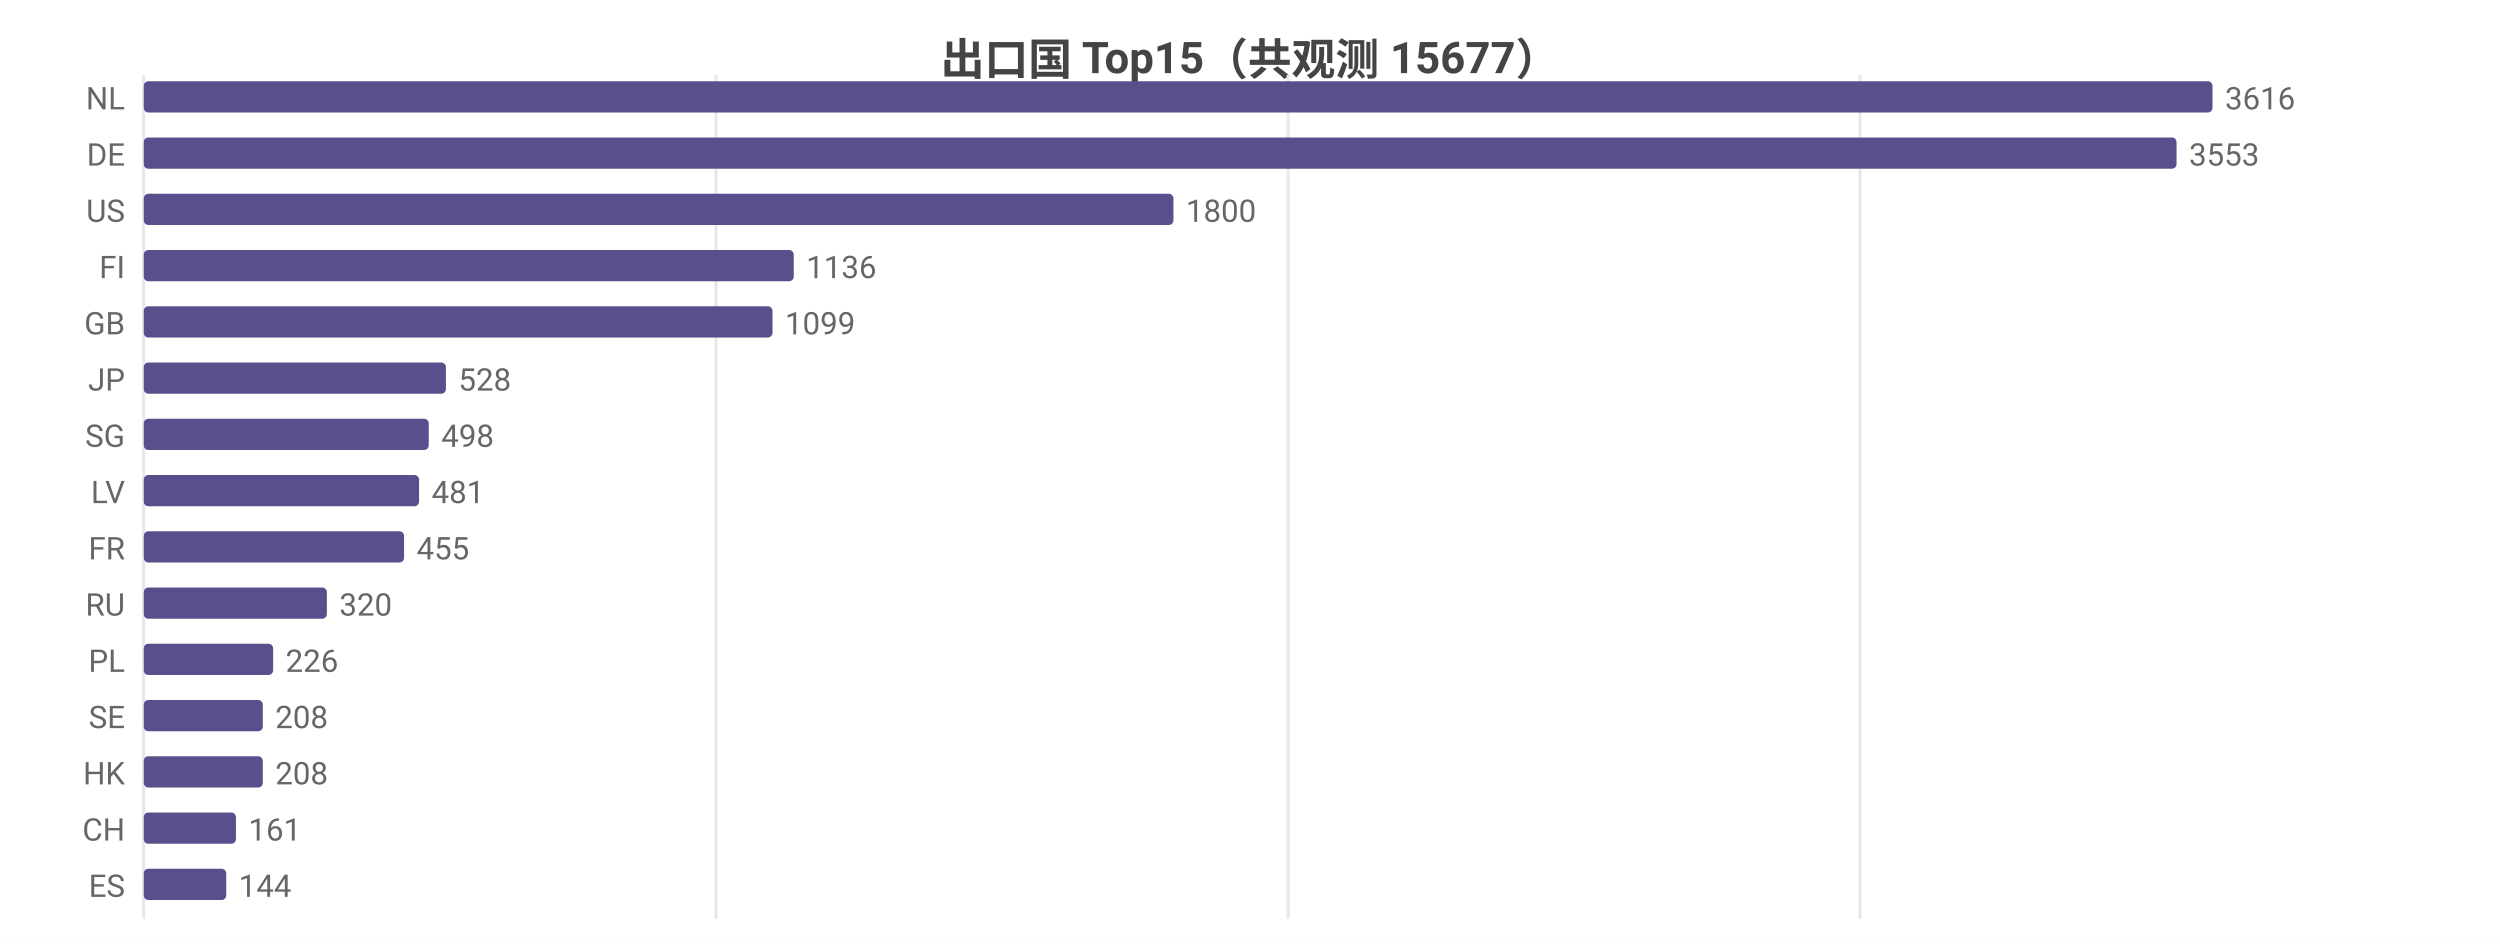
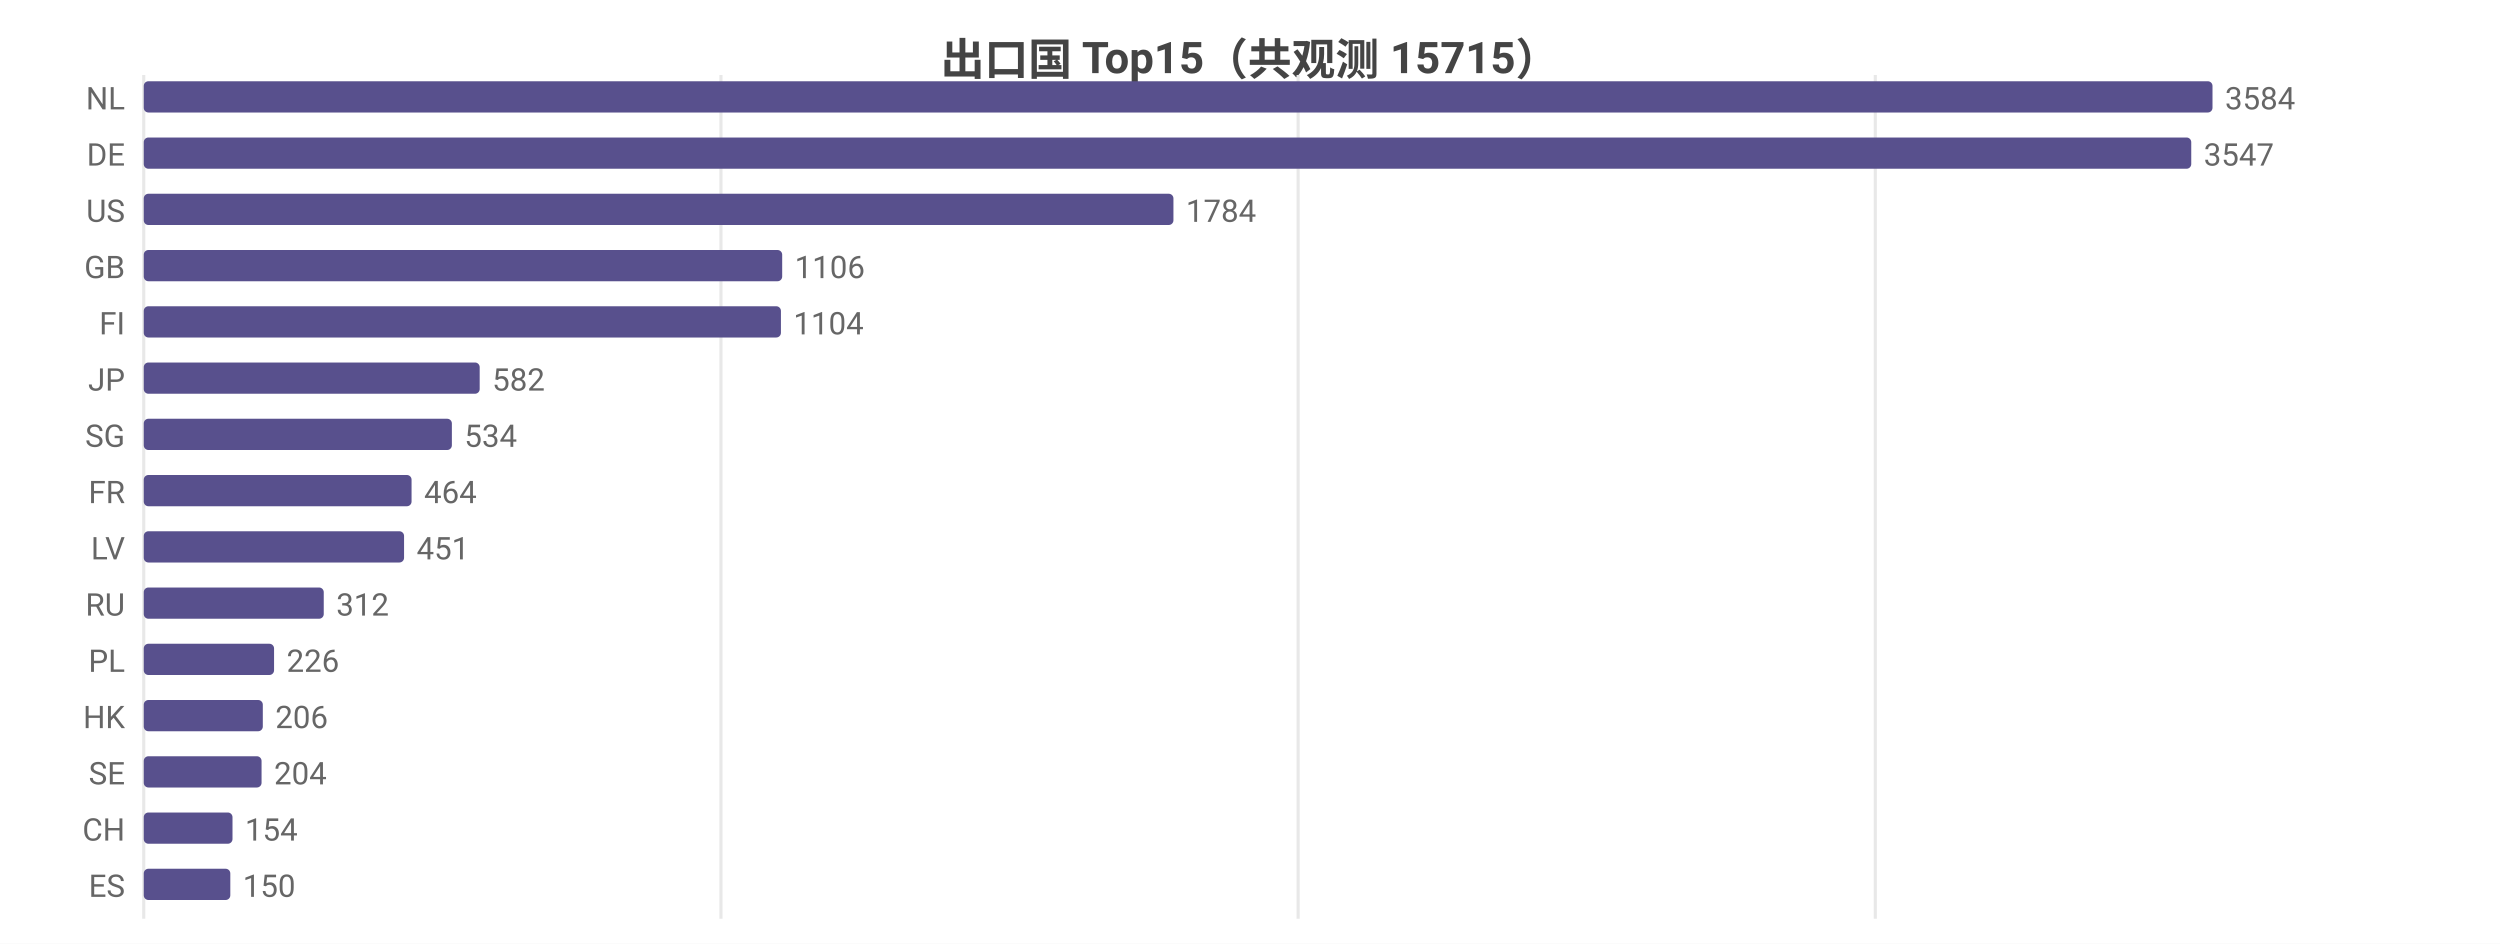
<svg xmlns="http://www.w3.org/2000/svg" width="800" height="302" viewBox="0 0 800 302">
  <rect width="800" height="302" fill="#ffffff" />
  <style>text{font-family:system-ui,-apple-system,'Segoe UI',Roboto,'PingFang SC','Microsoft YaHei','Noto Sans CJK SC',sans-serif}.g{stroke:#e8e8e8;stroke-width:1}.a{stroke:#999;stroke-width:1}.t{font-size:10px;fill:#666}.m{font-size:10px;text-anchor:middle;fill:#666}.e{font-size:10px;text-anchor:end;fill:#666}.l{font-size:11px;fill:#333}.tt{font-size:14px;font-weight:600;text-anchor:middle;fill:#444}.em{font-size:13px;text-anchor:middle;fill:#999}</style>
-   <text class="tt" x="400.0" y="24">出口国 Top15（共观测 15677）</text>
+   <text class="tt" x="400.0" y="24">出口国 Top15（共观测 15715）</text>
  <line class="g" x1="46" y1="24" x2="46" y2="294" />
-   <line class="g" x1="229.1" y1="24" x2="229.1" y2="294" />
-   <line class="g" x1="412.2" y1="24" x2="412.2" y2="294" />
-   <line class="g" x1="595.2" y1="24" x2="595.2" y2="294" />
+   <line class="g" x1="230.7" y1="24" x2="230.7" y2="294" />
+   <line class="g" x1="415.4" y1="24" x2="415.4" y2="294" />
+   <line class="g" x1="600.1" y1="24" x2="600.1" y2="294" />
  <text class="e" x="40" y="35">NL</text>
  <rect x="46" y="26" width="662" height="10" fill="#58508d" rx="1.5" />
-   <text class="t" x="712" y="35">3616</text>
+   <text class="t" x="712" y="35">3584</text>
  <text class="e" x="40" y="53">DE</text>
-   <rect x="46" y="44" width="650.5" height="10" fill="#58508d" rx="1.5" />
-   <text class="t" x="700.5" y="53">3553</text>
+   <rect x="46" y="44" width="655.2" height="10" fill="#58508d" rx="1.5" />
+   <text class="t" x="705.2" y="53">3547</text>
  <text class="e" x="40" y="71">US</text>
  <rect x="46" y="62" width="329.5" height="10" fill="#58508d" rx="1.5" />
-   <text class="t" x="379.5" y="71">1800</text>
-   <text class="e" x="40" y="89">FI</text>
-   <rect x="46" y="80" width="208.0" height="10" fill="#58508d" rx="1.5" />
-   <text class="t" x="258.0" y="89">1136</text>
-   <text class="e" x="40" y="107">GB</text>
-   <rect x="46" y="98" width="201.2" height="10" fill="#58508d" rx="1.5" />
-   <text class="t" x="251.2" y="107">1099</text>
+   <text class="t" x="379.5" y="71">1784</text>
+   <text class="e" x="40" y="89">GB</text>
+   <rect x="46" y="80" width="204.3" height="10" fill="#58508d" rx="1.5" />
+   <text class="t" x="254.3" y="89">1106</text>
+   <text class="e" x="40" y="107">FI</text>
+   <rect x="46" y="98" width="203.9" height="10" fill="#58508d" rx="1.5" />
+   <text class="t" x="253.9" y="107">1104</text>
  <text class="e" x="40" y="125">JP</text>
-   <rect x="46" y="116" width="96.7" height="10" fill="#58508d" rx="1.5" />
-   <text class="t" x="146.7" y="125">528</text>
+   <rect x="46" y="116" width="107.5" height="10" fill="#58508d" rx="1.5" />
+   <text class="t" x="157.5" y="125">582</text>
  <text class="e" x="40" y="143">SG</text>
-   <rect x="46" y="134" width="91.2" height="10" fill="#58508d" rx="1.5" />
-   <text class="t" x="141.2" y="143">498</text>
-   <text class="e" x="40" y="161">LV</text>
-   <rect x="46" y="152" width="88.1" height="10" fill="#58508d" rx="1.5" />
-   <text class="t" x="138.1" y="161">481</text>
-   <text class="e" x="40" y="179">FR</text>
+   <rect x="46" y="134" width="98.6" height="10" fill="#58508d" rx="1.5" />
+   <text class="t" x="148.6" y="143">534</text>
+   <text class="e" x="40" y="161">FR</text>
+   <rect x="46" y="152" width="85.7" height="10" fill="#58508d" rx="1.5" />
+   <text class="t" x="135.7" y="161">464</text>
+   <text class="e" x="40" y="179">LV</text>
  <rect x="46" y="170" width="83.3" height="10" fill="#58508d" rx="1.5" />
-   <text class="t" x="133.3" y="179">455</text>
+   <text class="t" x="133.3" y="179">451</text>
  <text class="e" x="40" y="197">RU</text>
-   <rect x="46" y="188" width="58.6" height="10" fill="#58508d" rx="1.5" />
-   <text class="t" x="108.6" y="197">320</text>
+   <rect x="46" y="188" width="57.6" height="10" fill="#58508d" rx="1.5" />
+   <text class="t" x="107.6" y="197">312</text>
  <text class="e" x="40" y="215">PL</text>
-   <rect x="46" y="206" width="41.4" height="10" fill="#58508d" rx="1.5" />
-   <text class="t" x="91.4" y="215">226</text>
-   <text class="e" x="40" y="233">SE</text>
+   <rect x="46" y="206" width="41.7" height="10" fill="#58508d" rx="1.5" />
+   <text class="t" x="91.7" y="215">226</text>
+   <text class="e" x="40" y="233">HK</text>
  <rect x="46" y="224" width="38.1" height="10" fill="#58508d" rx="1.5" />
-   <text class="t" x="88.1" y="233">208</text>
-   <text class="e" x="40" y="251">HK</text>
-   <rect x="46" y="242" width="38.1" height="10" fill="#58508d" rx="1.5" />
-   <text class="t" x="88.1" y="251">208</text>
+   <text class="t" x="88.1" y="233">206</text>
+   <text class="e" x="40" y="251">SE</text>
+   <rect x="46" y="242" width="37.7" height="10" fill="#58508d" rx="1.5" />
+   <text class="t" x="87.7" y="251">204</text>
  <text class="e" x="40" y="269">CH</text>
-   <rect x="46" y="260" width="29.5" height="10" fill="#58508d" rx="1.5" />
-   <text class="t" x="79.5" y="269">161</text>
+   <rect x="46" y="260" width="28.4" height="10" fill="#58508d" rx="1.5" />
+   <text class="t" x="78.4" y="269">154</text>
  <text class="e" x="40" y="287">ES</text>
-   <rect x="46" y="278" width="26.4" height="10" fill="#58508d" rx="1.5" />
-   <text class="t" x="76.4" y="287">144</text>
+   <rect x="46" y="278" width="27.7" height="10" fill="#58508d" rx="1.5" />
+   <text class="t" x="77.7" y="287">150</text>
</svg>
